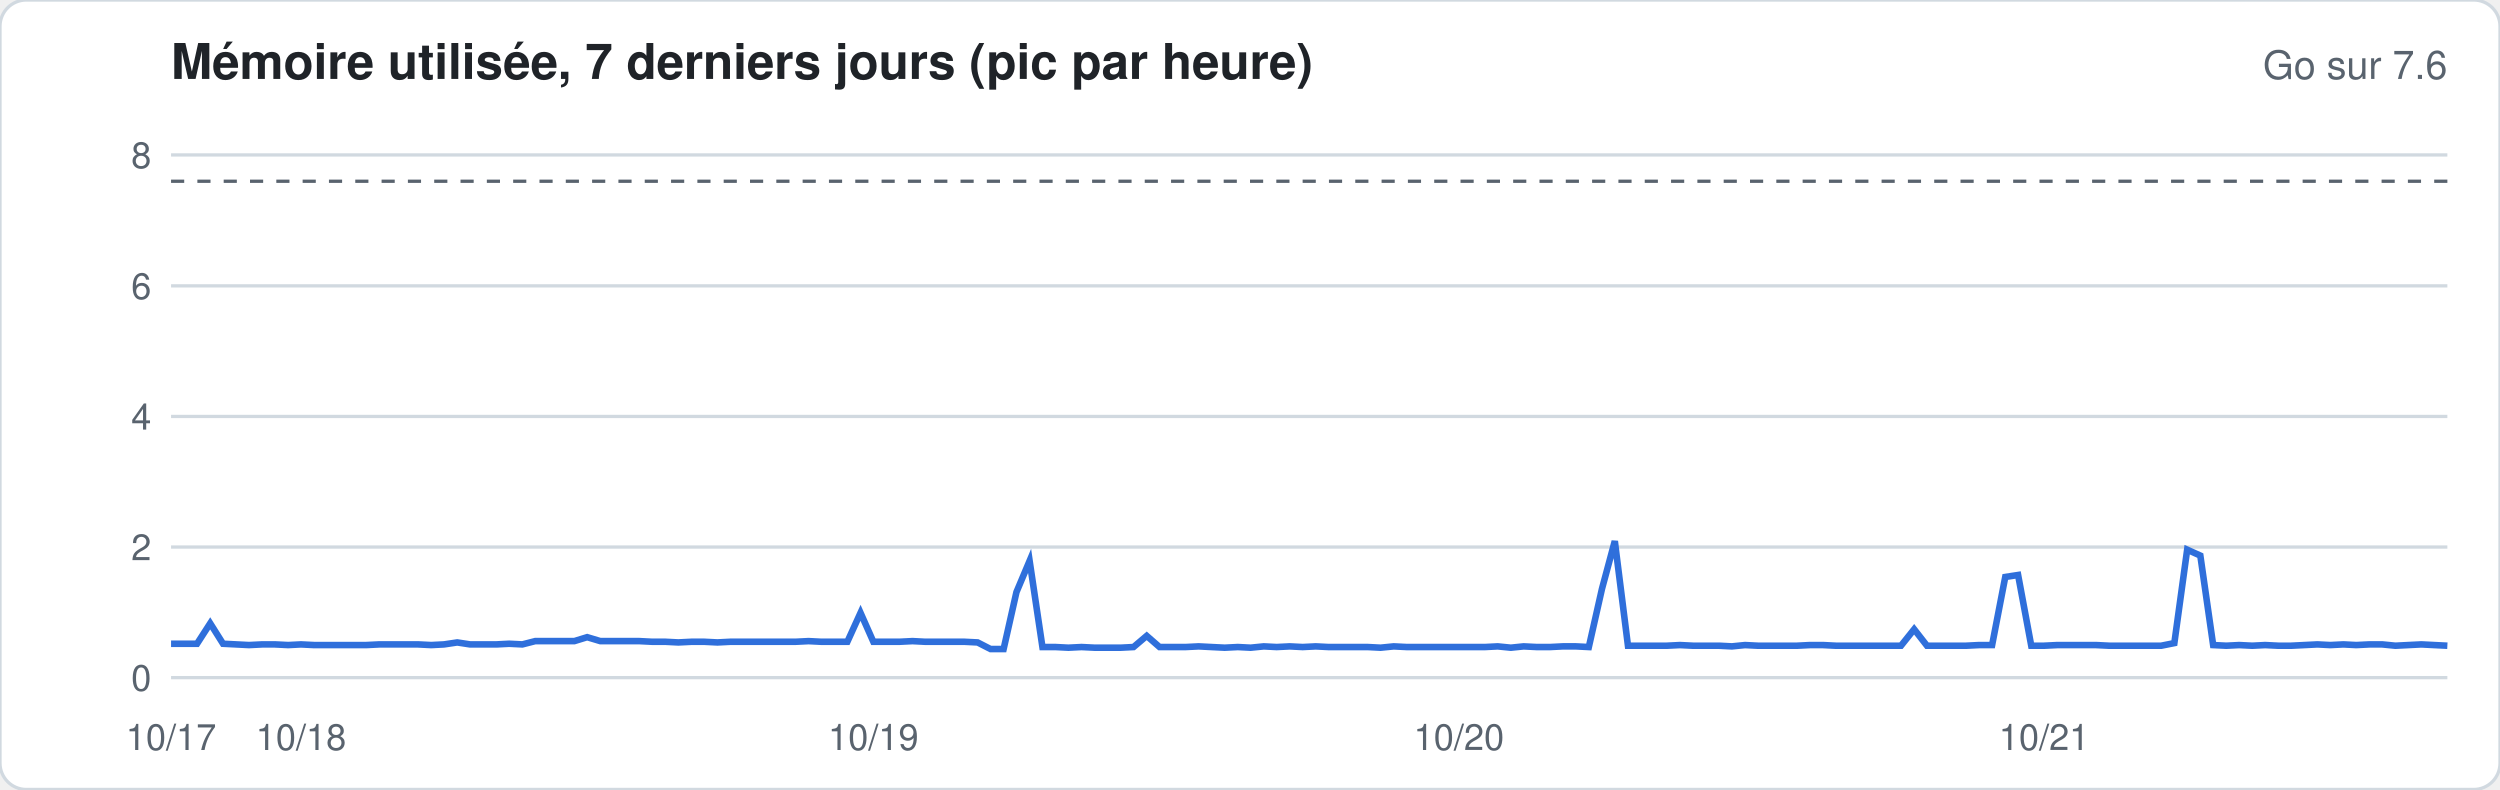
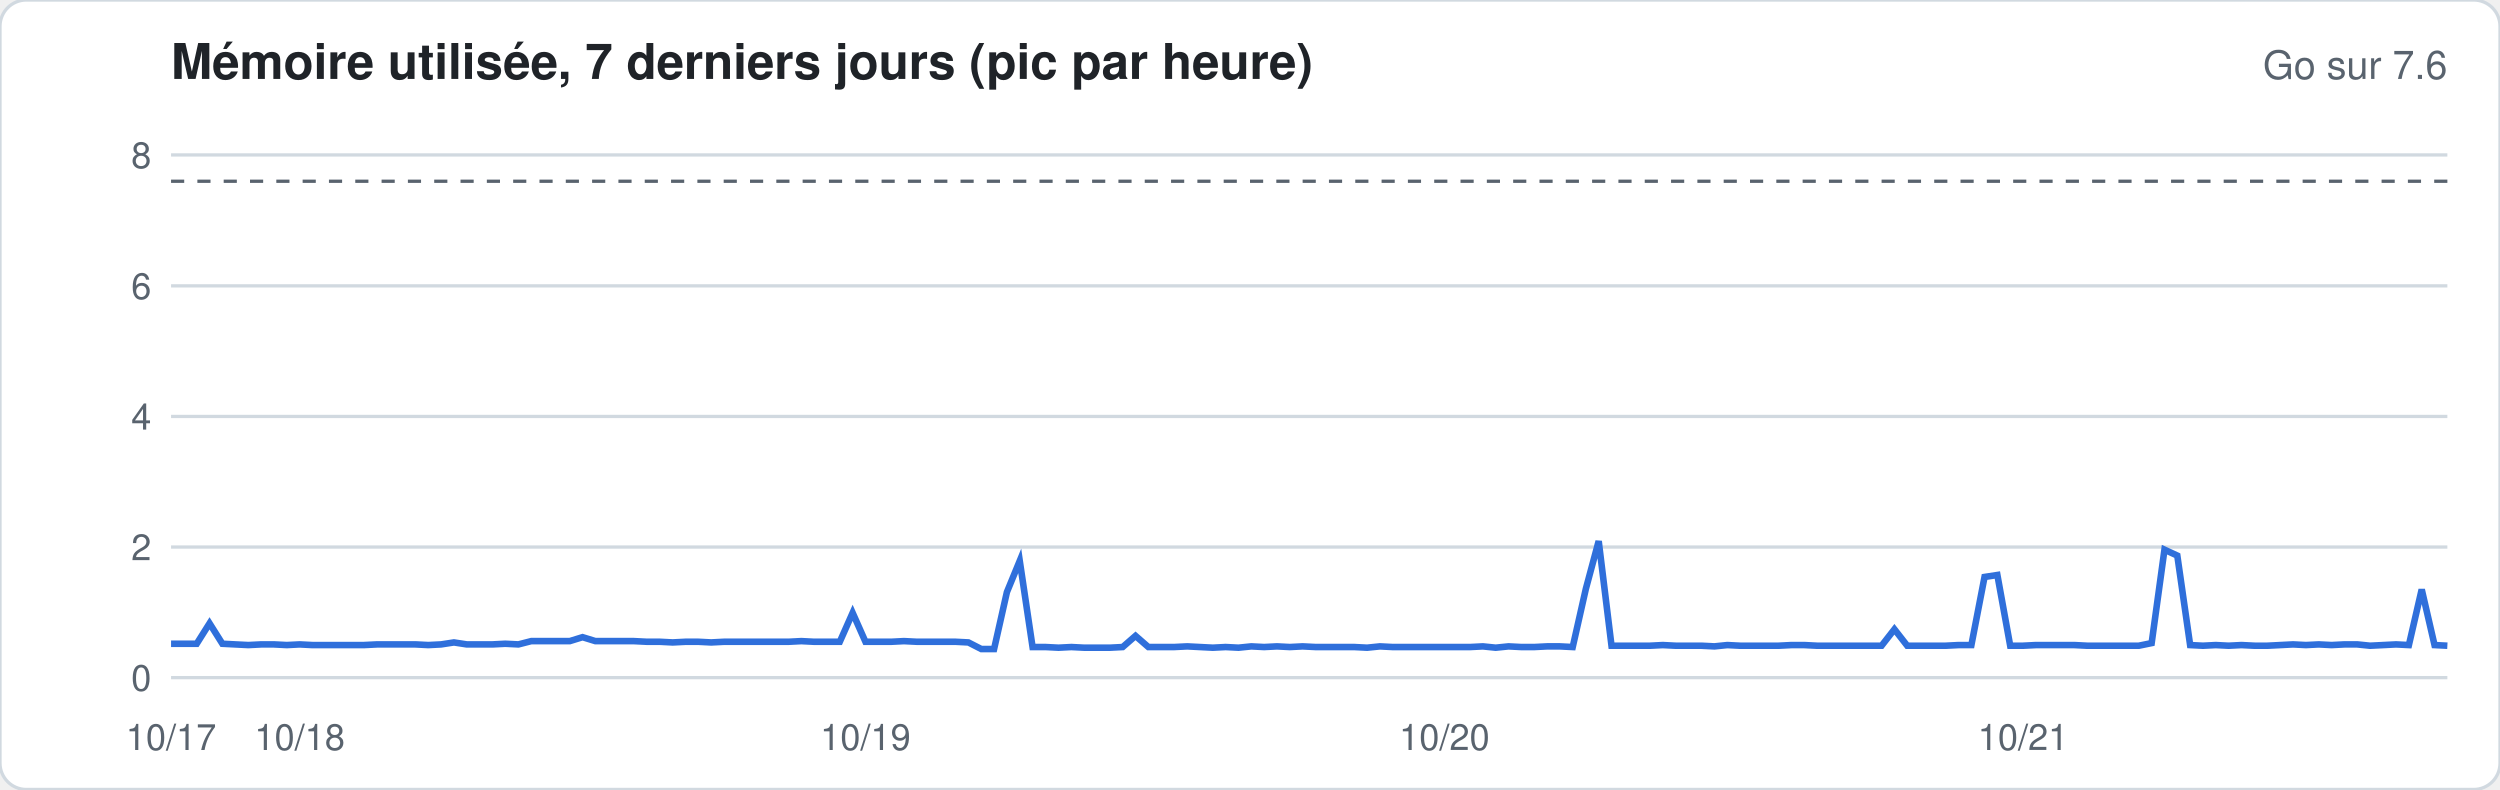
<svg xmlns="http://www.w3.org/2000/svg" width="760" height="240" viewBox="0 0 760 240" font-family="-apple-system,Segoe UI,Helvetica,Arial,sans-serif">
  <rect width="760" height="240" rx="8" fill="#ffffff" stroke="#d1d9e0" />
  <text x="52" y="24" font-size="15" font-weight="600" fill="#1f2328">Mémoire utilisée, 7 derniers jours (pic par heure)</text>
  <text x="744" y="24" font-size="12" fill="#59636e" text-anchor="end">Go sur 7.6</text>
  <line x1="52" x2="744" y1="206.0" y2="206.0" stroke="#d1d9e0" stroke-width="1" />
  <text x="46" y="210.0" font-size="11" fill="#59636e" text-anchor="end">0</text>
  <line x1="52" x2="744" y1="166.3" y2="166.3" stroke="#d1d9e0" stroke-width="1" />
  <text x="46" y="170.3" font-size="11" fill="#59636e" text-anchor="end">2</text>
  <line x1="52" x2="744" y1="126.6" y2="126.6" stroke="#d1d9e0" stroke-width="1" />
  <text x="46" y="130.6" font-size="11" fill="#59636e" text-anchor="end">4</text>
  <line x1="52" x2="744" y1="86.9" y2="86.9" stroke="#d1d9e0" stroke-width="1" />
  <text x="46" y="90.9" font-size="11" fill="#59636e" text-anchor="end">6</text>
  <line x1="52" x2="744" y1="47.1" y2="47.1" stroke="#d1d9e0" stroke-width="1" />
  <text x="46" y="51.1" font-size="11" fill="#59636e" text-anchor="end">8</text>
  <line x1="52" x2="744" y1="55.1" y2="55.1" stroke="#59636e" stroke-dasharray="4 4" />
-   <polyline fill="none" stroke="#2f6fdb" stroke-width="2" points="52.0,195.7 56.0,195.7 59.9,195.7 63.9,189.5 67.8,195.7 71.8,195.9 75.7,196.1 79.7,195.9 83.6,195.9 87.6,196.1 91.5,195.9 95.5,196.1 99.5,196.1 103.4,196.1 107.4,196.1 111.3,196.1 115.3,195.9 119.2,195.9 123.2,195.9 127.1,195.9 131.1,196.1 135.0,195.9 139.0,195.3 142.9,195.9 146.9,195.9 150.9,195.9 154.8,195.7 158.8,195.9 162.7,194.9 166.7,194.9 170.6,194.9 174.6,194.9 178.5,193.7 182.5,194.9 186.4,194.9 190.4,194.9 194.4,194.9 198.3,195.1 202.3,195.1 206.2,195.3 210.2,195.1 214.1,195.1 218.1,195.3 222.0,195.1 226.0,195.1 229.9,195.1 233.9,195.1 237.9,195.1 241.8,195.1 245.8,194.9 249.7,195.1 253.7,195.1 257.6,195.1 261.6,186.3 265.5,195.1 269.5,195.1 273.4,195.1 277.4,194.9 281.3,195.1 285.3,195.1 289.3,195.1 293.2,195.1 297.2,195.3 301.1,197.3 305.1,197.3 309.0,180.0 313.0,170.5 316.9,196.7 320.9,196.7 324.8,196.9 328.8,196.7 332.8,196.9 336.7,196.9 340.7,196.9 344.6,196.7 348.6,193.3 352.5,196.7 356.5,196.7 360.4,196.7 364.4,196.5 368.3,196.7 372.3,196.9 376.3,196.7 380.2,196.9 384.2,196.5 388.1,196.7 392.1,196.5 396.0,196.7 400.0,196.5 403.9,196.7 407.9,196.7 411.8,196.7 415.8,196.7 419.7,196.9 423.7,196.5 427.7,196.7 431.6,196.7 435.6,196.7 439.5,196.7 443.5,196.7 447.4,196.7 451.4,196.7 455.3,196.5 459.3,196.9 463.2,196.5 467.2,196.7 471.2,196.7 475.1,196.5 479.1,196.5 483.0,196.7 487.0,179.0 490.9,164.5 494.9,196.3 498.8,196.3 502.8,196.3 506.7,196.3 510.7,196.1 514.7,196.3 518.6,196.3 522.6,196.3 526.5,196.5 530.5,196.1 534.4,196.3 538.4,196.3 542.3,196.3 546.3,196.3 550.2,196.1 554.2,196.1 558.1,196.3 562.1,196.3 566.1,196.3 570.0,196.3 574.0,196.3 577.9,196.3 581.9,191.3 585.8,196.3 589.8,196.3 593.7,196.3 597.7,196.3 601.6,196.1 605.6,196.1 609.6,175.4 613.5,174.8 617.5,196.3 621.4,196.3 625.4,196.1 629.3,196.1 633.3,196.1 637.2,196.1 641.2,196.3 645.1,196.3 649.1,196.3 653.1,196.3 657.0,196.3 661.0,195.5 664.9,167.1 668.9,168.9 672.8,196.1 676.8,196.3 680.7,196.1 684.7,196.3 688.6,196.1 692.6,196.3 696.5,196.3 700.5,196.1 704.5,195.9 708.4,196.1 712.4,195.9 716.3,196.1 720.3,195.9 724.2,195.9 728.2,196.3 732.1,196.1 736.1,195.9 740.0,196.1 744.0,196.3" />
+   <polyline fill="none" stroke="#2f6fdb" stroke-width="2" points="52.0,195.7 55.9,195.7 59.8,195.7 63.7,189.5 67.6,195.7 71.5,195.9 75.5,196.1 79.4,195.9 83.3,195.9 87.2,196.1 91.1,195.9 95.0,196.1 98.9,196.1 102.8,196.1 106.7,196.1 110.6,196.1 114.6,195.9 118.5,195.9 122.4,195.9 126.3,195.9 130.2,196.1 134.1,195.9 138.0,195.3 141.9,195.9 145.8,195.9 149.7,195.9 153.6,195.7 157.6,195.9 161.5,194.9 165.4,194.9 169.3,194.9 173.2,194.9 177.1,193.7 181.0,194.9 184.9,194.9 188.8,194.9 192.7,194.9 196.7,195.1 200.6,195.1 204.5,195.3 208.4,195.1 212.3,195.1 216.2,195.3 220.1,195.1 224.0,195.1 227.9,195.1 231.8,195.1 235.8,195.1 239.7,195.1 243.6,194.9 247.5,195.1 251.4,195.1 255.3,195.1 259.2,186.3 263.1,195.1 267.0,195.1 270.9,195.1 274.8,194.9 278.8,195.1 282.7,195.1 286.6,195.1 290.5,195.1 294.4,195.3 298.3,197.3 302.2,197.3 306.1,180.0 310.0,170.5 313.9,196.7 317.9,196.7 321.8,196.9 325.7,196.7 329.6,196.9 333.5,196.9 337.4,196.9 341.3,196.7 345.2,193.3 349.1,196.7 353.0,196.7 356.9,196.7 360.9,196.5 364.8,196.7 368.7,196.9 372.6,196.7 376.5,196.9 380.4,196.5 384.3,196.7 388.2,196.5 392.1,196.7 396.0,196.5 400.0,196.7 403.9,196.7 407.8,196.7 411.7,196.7 415.6,196.9 419.5,196.5 423.4,196.7 427.3,196.7 431.2,196.7 435.1,196.7 439.1,196.7 443.0,196.7 446.9,196.7 450.8,196.5 454.7,196.9 458.6,196.5 462.5,196.7 466.4,196.7 470.3,196.5 474.2,196.5 478.1,196.7 482.1,179.0 486.0,164.5 489.9,196.3 493.8,196.3 497.7,196.3 501.6,196.3 505.5,196.1 509.4,196.3 513.3,196.3 517.2,196.3 521.2,196.5 525.1,196.1 529.0,196.3 532.9,196.3 536.8,196.3 540.7,196.3 544.6,196.1 548.5,196.1 552.4,196.3 556.3,196.3 560.2,196.3 564.2,196.3 568.1,196.3 572.0,196.3 575.9,191.3 579.8,196.3 583.7,196.3 587.6,196.3 591.5,196.3 595.4,196.1 599.3,196.1 603.3,175.4 607.2,174.8 611.1,196.3 615.0,196.3 618.9,196.1 622.8,196.1 626.7,196.1 630.6,196.1 634.5,196.3 638.4,196.3 642.4,196.3 646.3,196.3 650.2,196.3 654.1,195.5 658.0,167.1 661.9,168.9 665.8,196.1 669.7,196.3 673.6,196.1 677.5,196.3 681.4,196.1 685.4,196.3 689.3,196.3 693.2,196.1 697.1,195.9 701.0,196.1 704.9,195.9 708.8,196.1 712.7,195.9 716.6,195.9 720.5,196.3 724.5,196.1 728.4,195.9 732.3,196.1 736.2,179.2 740.1,196.1 744.0,196.3" />
  <text x="52.0" y="228" font-size="11" fill="#59636e" text-anchor="middle">10/17</text>
-   <text x="91.5" y="228" font-size="11" fill="#59636e" text-anchor="middle">10/18</text>
-   <text x="265.5" y="228" font-size="11" fill="#59636e" text-anchor="middle">10/19</text>
-   <text x="443.5" y="228" font-size="11" fill="#59636e" text-anchor="middle">10/20</text>
-   <text x="621.4" y="228" font-size="11" fill="#59636e" text-anchor="middle">10/21</text>
+   <text x="91.1" y="228" font-size="11" fill="#59636e" text-anchor="middle">10/18</text>
+   <text x="263.1" y="228" font-size="11" fill="#59636e" text-anchor="middle">10/19</text>
+   <text x="439.1" y="228" font-size="11" fill="#59636e" text-anchor="middle">10/20</text>
+   <text x="615.0" y="228" font-size="11" fill="#59636e" text-anchor="middle">10/21</text>
</svg>
